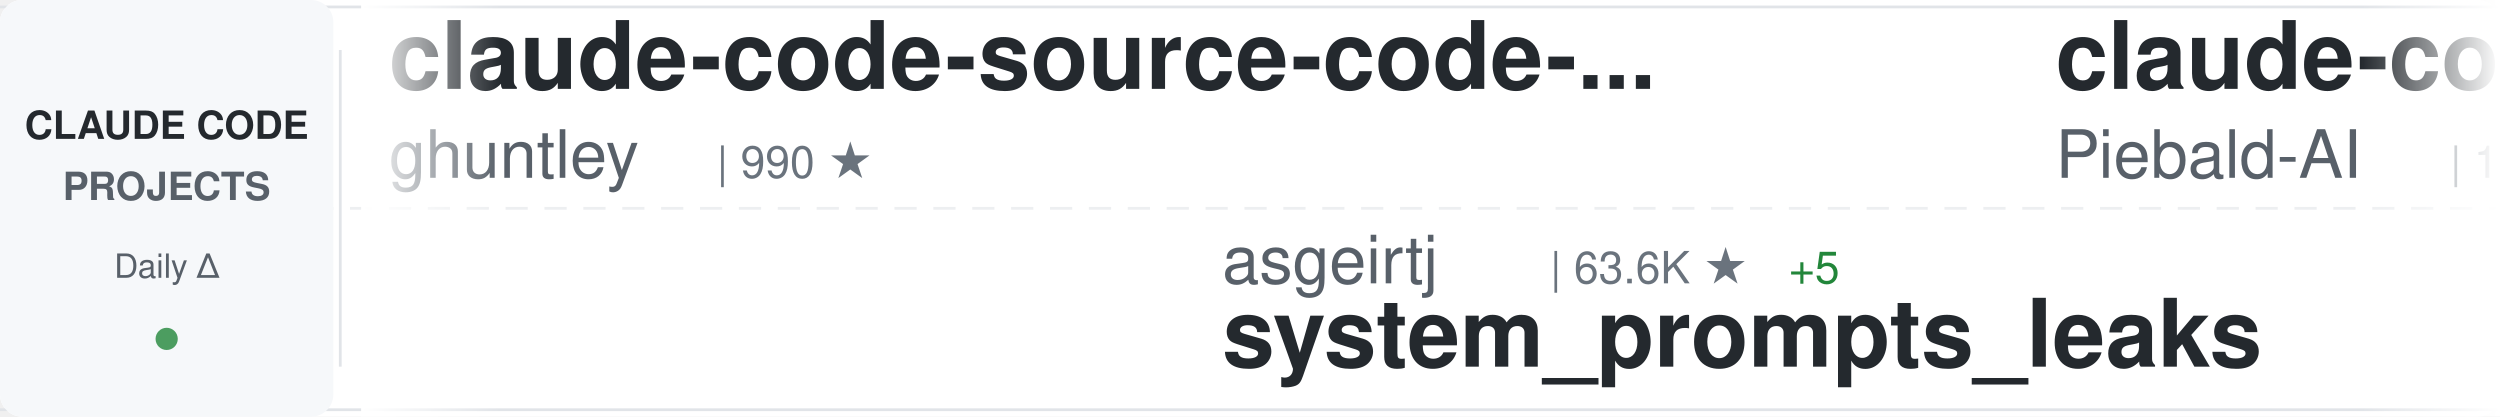
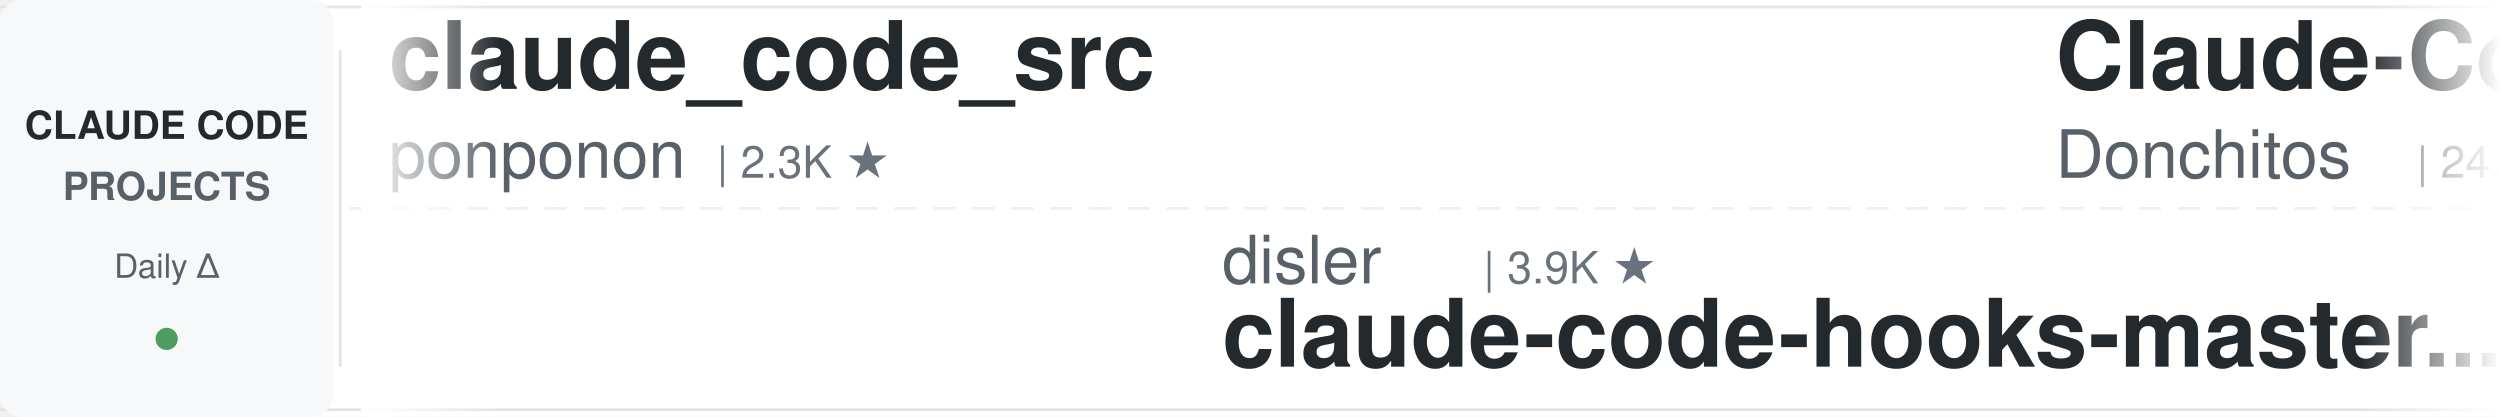
<svg xmlns="http://www.w3.org/2000/svg" width="900" height="150">
  <defs>
    <linearGradient id="awesomeLeftFade" x1="0%" y1="0%" x2="100%" y2="0%">
      <stop offset="0%" style="stop-color:#ffffff;stop-opacity:1" />
      <stop offset="100%" style="stop-color:#ffffff;stop-opacity:0" />
    </linearGradient>
    <linearGradient id="awesomeRightFade" x1="0%" y1="0%" x2="100%" y2="0%">
      <stop offset="0%" style="stop-color:#ffffff;stop-opacity:0" />
      <stop offset="100%" style="stop-color:#ffffff;stop-opacity:1" />
    </linearGradient>
  </defs>
  <rect width="900" height="150" fill="#ffffff" rx="8" />
  <rect x="0" y="2" width="900" height="1" fill="#e1e4e8" />
  <rect x="0" y="147" width="900" height="1" fill="#e1e4e8" />
  <line x1="0" y1="75" x2="900" y2="75" stroke="#e1e4e8" stroke-width="1" stroke-dasharray="8 6" opacity="0.6" />
  <rect x="0" y="0" width="120" height="150" fill="#f6f8fa" rx="8" />
  <text x="60" y="50" font-family="-apple-system, BlinkMacSystemFont, 'Segoe UI', Helvetica, Arial, sans-serif" font-size="14" font-weight="600" fill="#24292e" text-anchor="middle">CLAUDE CODE</text>
  <text x="60" y="72" font-family="-apple-system, BlinkMacSystemFont, 'Segoe UI', Helvetica, Arial, sans-serif" font-size="14" font-weight="600" fill="#586069" text-anchor="middle">PROJECTS</text>
  <text x="60" y="100" font-family="-apple-system, BlinkMacSystemFont, 'Segoe UI', Helvetica, Arial, sans-serif" font-size="12" font-weight="500" fill="#586069" text-anchor="middle">Daily Δ</text>
  <circle cx="60" cy="122" r="4" fill="#22863a" opacity="0.8" />
  <rect x="122" y="18" width="1" height="114" fill="#e1e4e8" />
  <clipPath id="awesomeTickerClip">
    <rect x="130" y="0" width="770" height="150" />
  </clipPath>
  <g clip-path="url(#awesomeTickerClip)">
    <g id="awesomeTickerItems">
      <animateTransform attributeName="transform" attributeType="XML" type="translate" from="0 0" to="-3000 0" dur="54s" repeatCount="indefinite" />
      <g transform="translate(0, 0)">
-         <text x="140" y="32" font-family="-apple-system, BlinkMacSystemFont, 'Segoe UI', Helvetica, Arial, sans-serif" font-size="34" font-weight="600" fill="#24292e">claude-code-source-code-...</text>
-         <text x="140" y="64" font-family="-apple-system, BlinkMacSystemFont, 'Segoe UI', Helvetica, Arial, sans-serif" font-size="24" font-weight="400" fill="#586069">ghuntley</text>
-         <text x="258" y="64" font-family="-apple-system, BlinkMacSystemFont, 'Segoe UI', Helvetica, Arial, sans-serif" font-size="16" font-weight="500" fill="#6a737d">| 990 ★</text>
+         <text x="140" y="32" font-family="-apple-system, BlinkMacSystemFont, 'Segoe UI', Helvetica, Arial, sans-serif" font-size="34" font-weight="600" fill="#24292e">claude_code_src</text>
+         <text x="140" y="64" font-family="-apple-system, BlinkMacSystemFont, 'Segoe UI', Helvetica, Arial, sans-serif" font-size="24" font-weight="400" fill="#586069">ponponon</text>
+         <text x="258" y="64" font-family="-apple-system, BlinkMacSystemFont, 'Segoe UI', Helvetica, Arial, sans-serif" font-size="16" font-weight="500" fill="#6a737d">| 2.3K ★</text>
      </g>
      <g transform="translate(300, 0)">
-         <text x="140" y="102" font-family="-apple-system, BlinkMacSystemFont, 'Segoe UI', Helvetica, Arial, sans-serif" font-size="24" font-weight="400" fill="#586069">asgeirtj</text>
-         <text x="258" y="102" font-family="-apple-system, BlinkMacSystemFont, 'Segoe UI', Helvetica, Arial, sans-serif" font-size="16" font-weight="500" fill="#6a737d">| 63.6K ★</text>
-         <text x="344" y="102" font-family="-apple-system, BlinkMacSystemFont, 'Segoe UI', Helvetica, Arial, sans-serif" font-size="16" font-weight="500" fill="#22863a"> +5</text>
-         <text x="140" y="132" font-family="-apple-system, BlinkMacSystemFont, 'Segoe UI', Helvetica, Arial, sans-serif" font-size="34" font-weight="600" fill="#24292e">system_prompts_leaks</text>
+         <text x="140" y="102" font-family="-apple-system, BlinkMacSystemFont, 'Segoe UI', Helvetica, Arial, sans-serif" font-size="24" font-weight="400" fill="#586069">disler</text>
+         <text x="234" y="102" font-family="-apple-system, BlinkMacSystemFont, 'Segoe UI', Helvetica, Arial, sans-serif" font-size="16" font-weight="500" fill="#6a737d">| 3.9K ★</text>
+         <text x="140" y="132" font-family="-apple-system, BlinkMacSystemFont, 'Segoe UI', Helvetica, Arial, sans-serif" font-size="34" font-weight="600" fill="#24292e">claude-code-hooks-master...</text>
      </g>
      <g transform="translate(600, 0)">
-         <text x="140" y="32" font-family="-apple-system, BlinkMacSystemFont, 'Segoe UI', Helvetica, Arial, sans-serif" font-size="34" font-weight="600" fill="#24292e">claude-code-system-promp...</text>
-         <text x="140" y="64" font-family="-apple-system, BlinkMacSystemFont, 'Segoe UI', Helvetica, Arial, sans-serif" font-size="24" font-weight="400" fill="#586069">Piebald-AI</text>
-         <text x="282" y="64" font-family="-apple-system, BlinkMacSystemFont, 'Segoe UI', Helvetica, Arial, sans-serif" font-size="16" font-weight="500" fill="#6a737d">| 12.5K ★</text>
+         <text x="140" y="32" font-family="-apple-system, BlinkMacSystemFont, 'Segoe UI', Helvetica, Arial, sans-serif" font-size="34" font-weight="600" fill="#24292e">Claude-Code-Game-Studios</text>
+         <text x="140" y="64" font-family="-apple-system, BlinkMacSystemFont, 'Segoe UI', Helvetica, Arial, sans-serif" font-size="24" font-weight="400" fill="#586069">Donchitos</text>
+         <text x="270" y="64" font-family="-apple-system, BlinkMacSystemFont, 'Segoe UI', Helvetica, Arial, sans-serif" font-size="16" font-weight="500" fill="#6a737d">| 24.5K ★</text>
+         <text x="356" y="64" font-family="-apple-system, BlinkMacSystemFont, 'Segoe UI', Helvetica, Arial, sans-serif" font-size="16" font-weight="500" fill="#22863a"> +4</text>
      </g>
      <g transform="translate(900, 0)">
-         <text x="140" y="102" font-family="-apple-system, BlinkMacSystemFont, 'Segoe UI', Helvetica, Arial, sans-serif" font-size="24" font-weight="400" fill="#586069">darcyegb</text>
-         <text x="258" y="102" font-family="-apple-system, BlinkMacSystemFont, 'Segoe UI', Helvetica, Arial, sans-serif" font-size="16" font-weight="500" fill="#6a737d">| 760 ★</text>
-         <text x="140" y="132" font-family="-apple-system, BlinkMacSystemFont, 'Segoe UI', Helvetica, Arial, sans-serif" font-size="34" font-weight="600" fill="#24292e">ClaudeCodeAgents</text>
+         <text x="140" y="102" font-family="-apple-system, BlinkMacSystemFont, 'Segoe UI', Helvetica, Arial, sans-serif" font-size="24" font-weight="400" fill="#586069">ccplugins</text>
+         <text x="270" y="102" font-family="-apple-system, BlinkMacSystemFont, 'Segoe UI', Helvetica, Arial, sans-serif" font-size="16" font-weight="500" fill="#6a737d">| 923 ★</text>
+         <text x="140" y="132" font-family="-apple-system, BlinkMacSystemFont, 'Segoe UI', Helvetica, Arial, sans-serif" font-size="34" font-weight="600" fill="#24292e">awesome-claude-code-plug...</text>
      </g>
      <g transform="translate(1200, 0)">
-         <text x="140" y="32" font-family="-apple-system, BlinkMacSystemFont, 'Segoe UI', Helvetica, Arial, sans-serif" font-size="34" font-weight="600" fill="#24292e">free-claude-code</text>
-         <text x="140" y="64" font-family="-apple-system, BlinkMacSystemFont, 'Segoe UI', Helvetica, Arial, sans-serif" font-size="24" font-weight="400" fill="#586069">Alishahryar1</text>
-         <text x="306" y="64" font-family="-apple-system, BlinkMacSystemFont, 'Segoe UI', Helvetica, Arial, sans-serif" font-size="16" font-weight="500" fill="#6a737d">| 50.0K ★</text>
-         <text x="392" y="64" font-family="-apple-system, BlinkMacSystemFont, 'Segoe UI', Helvetica, Arial, sans-serif" font-size="16" font-weight="500" fill="#22863a"> +82</text>
+         <text x="140" y="32" font-family="-apple-system, BlinkMacSystemFont, 'Segoe UI', Helvetica, Arial, sans-serif" font-size="34" font-weight="600" fill="#24292e">claude-code-local</text>
+         <text x="140" y="64" font-family="-apple-system, BlinkMacSystemFont, 'Segoe UI', Helvetica, Arial, sans-serif" font-size="24" font-weight="400" fill="#586069">nicedreamzapp</text>
+         <text x="318" y="64" font-family="-apple-system, BlinkMacSystemFont, 'Segoe UI', Helvetica, Arial, sans-serif" font-size="16" font-weight="500" fill="#6a737d">| 3.2K ★</text>
      </g>
      <g transform="translate(1500, 0)">
-         <text x="140" y="102" font-family="-apple-system, BlinkMacSystemFont, 'Segoe UI', Helvetica, Arial, sans-serif" font-size="24" font-weight="400" fill="#586069">FlorianBruniaux</text>
-         <text x="342" y="102" font-family="-apple-system, BlinkMacSystemFont, 'Segoe UI', Helvetica, Arial, sans-serif" font-size="16" font-weight="500" fill="#6a737d">| 5.8K ★</text>
-         <text x="140" y="132" font-family="-apple-system, BlinkMacSystemFont, 'Segoe UI', Helvetica, Arial, sans-serif" font-size="34" font-weight="600" fill="#24292e">claude-code-ultimate-gui...</text>
+         <text x="140" y="102" font-family="-apple-system, BlinkMacSystemFont, 'Segoe UI', Helvetica, Arial, sans-serif" font-size="24" font-weight="400" fill="#586069">musistudio</text>
+         <text x="282" y="102" font-family="-apple-system, BlinkMacSystemFont, 'Segoe UI', Helvetica, Arial, sans-serif" font-size="16" font-weight="500" fill="#6a737d">| 36.9K ★</text>
+         <text x="140" y="132" font-family="-apple-system, BlinkMacSystemFont, 'Segoe UI', Helvetica, Arial, sans-serif" font-size="34" font-weight="600" fill="#24292e">claude-code-router</text>
      </g>
      <g transform="translate(1800, 0)">
-         <text x="140" y="32" font-family="-apple-system, BlinkMacSystemFont, 'Segoe UI', Helvetica, Arial, sans-serif" font-size="34" font-weight="600" fill="#24292e">claude-code-spec-workflo...</text>
-         <text x="140" y="64" font-family="-apple-system, BlinkMacSystemFont, 'Segoe UI', Helvetica, Arial, sans-serif" font-size="24" font-weight="400" fill="#586069">Pimzino</text>
-         <text x="246" y="64" font-family="-apple-system, BlinkMacSystemFont, 'Segoe UI', Helvetica, Arial, sans-serif" font-size="16" font-weight="500" fill="#6a737d">| 3.9K ★</text>
+         <text x="140" y="32" font-family="-apple-system, BlinkMacSystemFont, 'Segoe UI', Helvetica, Arial, sans-serif" font-size="34" font-weight="600" fill="#24292e">claude-code-source</text>
+         <text x="140" y="64" font-family="-apple-system, BlinkMacSystemFont, 'Segoe UI', Helvetica, Arial, sans-serif" font-size="24" font-weight="400" fill="#586069">hangsman</text>
+         <text x="258" y="64" font-family="-apple-system, BlinkMacSystemFont, 'Segoe UI', Helvetica, Arial, sans-serif" font-size="16" font-weight="500" fill="#6a737d">| 791 ★</text>
      </g>
      <g transform="translate(2100, 0)">
-         <text x="140" y="102" font-family="-apple-system, BlinkMacSystemFont, 'Segoe UI', Helvetica, Arial, sans-serif" font-size="24" font-weight="400" fill="#586069">frankbria</text>
-         <text x="270" y="102" font-family="-apple-system, BlinkMacSystemFont, 'Segoe UI', Helvetica, Arial, sans-serif" font-size="16" font-weight="500" fill="#6a737d">| 9.6K ★</text>
-         <text x="140" y="132" font-family="-apple-system, BlinkMacSystemFont, 'Segoe UI', Helvetica, Arial, sans-serif" font-size="34" font-weight="600" fill="#24292e">ralph-claude-code</text>
+         <text x="140" y="102" font-family="-apple-system, BlinkMacSystemFont, 'Segoe UI', Helvetica, Arial, sans-serif" font-size="24" font-weight="400" fill="#586069">ykdojo</text>
+         <text x="234" y="102" font-family="-apple-system, BlinkMacSystemFont, 'Segoe UI', Helvetica, Arial, sans-serif" font-size="16" font-weight="500" fill="#6a737d">| 9.9K ★</text>
+         <text x="311" y="102" font-family="-apple-system, BlinkMacSystemFont, 'Segoe UI', Helvetica, Arial, sans-serif" font-size="16" font-weight="500" fill="#22863a"> +5</text>
+         <text x="140" y="132" font-family="-apple-system, BlinkMacSystemFont, 'Segoe UI', Helvetica, Arial, sans-serif" font-size="34" font-weight="600" fill="#24292e">claude-code-tips</text>
      </g>
      <g transform="translate(2400, 0)">
-         <text x="140" y="32" font-family="-apple-system, BlinkMacSystemFont, 'Segoe UI', Helvetica, Arial, sans-serif" font-size="34" font-weight="600" fill="#24292e">andrej-karpathy-skills</text>
-         <text x="140" y="64" font-family="-apple-system, BlinkMacSystemFont, 'Segoe UI', Helvetica, Arial, sans-serif" font-size="24" font-weight="400" fill="#586069">multica-ai</text>
-         <text x="282" y="64" font-family="-apple-system, BlinkMacSystemFont, 'Segoe UI', Helvetica, Arial, sans-serif" font-size="16" font-weight="500" fill="#6a737d">| 207.4K ★</text>
-         <text x="377" y="64" font-family="-apple-system, BlinkMacSystemFont, 'Segoe UI', Helvetica, Arial, sans-serif" font-size="16" font-weight="500" fill="#22863a"> +63</text>
+         <text x="140" y="32" font-family="-apple-system, BlinkMacSystemFont, 'Segoe UI', Helvetica, Arial, sans-serif" font-size="34" font-weight="600" fill="#24292e">claude-code-tudou</text>
+         <text x="140" y="64" font-family="-apple-system, BlinkMacSystemFont, 'Segoe UI', Helvetica, Arial, sans-serif" font-size="24" font-weight="400" fill="#586069">AICoderTudou</text>
+         <text x="306" y="64" font-family="-apple-system, BlinkMacSystemFont, 'Segoe UI', Helvetica, Arial, sans-serif" font-size="16" font-weight="500" fill="#6a737d">| 496 ★</text>
      </g>
      <g transform="translate(2700, 0)">
-         <text x="140" y="102" font-family="-apple-system, BlinkMacSystemFont, 'Segoe UI', Helvetica, Arial, sans-serif" font-size="24" font-weight="400" fill="#586069">digitalsamba</text>
-         <text x="306" y="102" font-family="-apple-system, BlinkMacSystemFont, 'Segoe UI', Helvetica, Arial, sans-serif" font-size="16" font-weight="500" fill="#6a737d">| 2.0K ★</text>
-         <text x="140" y="132" font-family="-apple-system, BlinkMacSystemFont, 'Segoe UI', Helvetica, Arial, sans-serif" font-size="34" font-weight="600" fill="#24292e">claude-code-video-toolki...</text>
+         <text x="140" y="102" font-family="-apple-system, BlinkMacSystemFont, 'Segoe UI', Helvetica, Arial, sans-serif" font-size="24" font-weight="400" fill="#586069">anthropics</text>
+         <text x="282" y="102" font-family="-apple-system, BlinkMacSystemFont, 'Segoe UI', Helvetica, Arial, sans-serif" font-size="16" font-weight="500" fill="#6a737d">| 171.7K ★</text>
+         <text x="377" y="102" font-family="-apple-system, BlinkMacSystemFont, 'Segoe UI', Helvetica, Arial, sans-serif" font-size="16" font-weight="500" fill="#22863a"> +53</text>
+         <text x="140" y="132" font-family="-apple-system, BlinkMacSystemFont, 'Segoe UI', Helvetica, Arial, sans-serif" font-size="34" font-weight="600" fill="#24292e">skills</text>
      </g>
      <g transform="translate(3000, 0)">
-         <text x="140" y="32" font-family="-apple-system, BlinkMacSystemFont, 'Segoe UI', Helvetica, Arial, sans-serif" font-size="34" font-weight="600" fill="#24292e">claude-code-source-code-...</text>
-         <text x="140" y="64" font-family="-apple-system, BlinkMacSystemFont, 'Segoe UI', Helvetica, Arial, sans-serif" font-size="24" font-weight="400" fill="#586069">ghuntley</text>
-         <text x="258" y="64" font-family="-apple-system, BlinkMacSystemFont, 'Segoe UI', Helvetica, Arial, sans-serif" font-size="16" font-weight="500" fill="#6a737d">| 990 ★</text>
+         <text x="140" y="32" font-family="-apple-system, BlinkMacSystemFont, 'Segoe UI', Helvetica, Arial, sans-serif" font-size="34" font-weight="600" fill="#24292e">claude_code_src</text>
+         <text x="140" y="64" font-family="-apple-system, BlinkMacSystemFont, 'Segoe UI', Helvetica, Arial, sans-serif" font-size="24" font-weight="400" fill="#586069">ponponon</text>
+         <text x="258" y="64" font-family="-apple-system, BlinkMacSystemFont, 'Segoe UI', Helvetica, Arial, sans-serif" font-size="16" font-weight="500" fill="#6a737d">| 2.3K ★</text>
      </g>
      <g transform="translate(3300, 0)">
-         <text x="140" y="102" font-family="-apple-system, BlinkMacSystemFont, 'Segoe UI', Helvetica, Arial, sans-serif" font-size="24" font-weight="400" fill="#586069">asgeirtj</text>
-         <text x="258" y="102" font-family="-apple-system, BlinkMacSystemFont, 'Segoe UI', Helvetica, Arial, sans-serif" font-size="16" font-weight="500" fill="#6a737d">| 63.6K ★</text>
-         <text x="344" y="102" font-family="-apple-system, BlinkMacSystemFont, 'Segoe UI', Helvetica, Arial, sans-serif" font-size="16" font-weight="500" fill="#22863a"> +5</text>
-         <text x="140" y="132" font-family="-apple-system, BlinkMacSystemFont, 'Segoe UI', Helvetica, Arial, sans-serif" font-size="34" font-weight="600" fill="#24292e">system_prompts_leaks</text>
+         <text x="140" y="102" font-family="-apple-system, BlinkMacSystemFont, 'Segoe UI', Helvetica, Arial, sans-serif" font-size="24" font-weight="400" fill="#586069">disler</text>
+         <text x="234" y="102" font-family="-apple-system, BlinkMacSystemFont, 'Segoe UI', Helvetica, Arial, sans-serif" font-size="16" font-weight="500" fill="#6a737d">| 3.9K ★</text>
+         <text x="140" y="132" font-family="-apple-system, BlinkMacSystemFont, 'Segoe UI', Helvetica, Arial, sans-serif" font-size="34" font-weight="600" fill="#24292e">claude-code-hooks-master...</text>
      </g>
      <g transform="translate(3600, 0)">
-         <text x="140" y="32" font-family="-apple-system, BlinkMacSystemFont, 'Segoe UI', Helvetica, Arial, sans-serif" font-size="34" font-weight="600" fill="#24292e">claude-code-system-promp...</text>
-         <text x="140" y="64" font-family="-apple-system, BlinkMacSystemFont, 'Segoe UI', Helvetica, Arial, sans-serif" font-size="24" font-weight="400" fill="#586069">Piebald-AI</text>
-         <text x="282" y="64" font-family="-apple-system, BlinkMacSystemFont, 'Segoe UI', Helvetica, Arial, sans-serif" font-size="16" font-weight="500" fill="#6a737d">| 12.5K ★</text>
+         <text x="140" y="32" font-family="-apple-system, BlinkMacSystemFont, 'Segoe UI', Helvetica, Arial, sans-serif" font-size="34" font-weight="600" fill="#24292e">Claude-Code-Game-Studios</text>
+         <text x="140" y="64" font-family="-apple-system, BlinkMacSystemFont, 'Segoe UI', Helvetica, Arial, sans-serif" font-size="24" font-weight="400" fill="#586069">Donchitos</text>
+         <text x="270" y="64" font-family="-apple-system, BlinkMacSystemFont, 'Segoe UI', Helvetica, Arial, sans-serif" font-size="16" font-weight="500" fill="#6a737d">| 24.5K ★</text>
+         <text x="356" y="64" font-family="-apple-system, BlinkMacSystemFont, 'Segoe UI', Helvetica, Arial, sans-serif" font-size="16" font-weight="500" fill="#22863a"> +4</text>
      </g>
      <g transform="translate(3900, 0)">
-         <text x="140" y="102" font-family="-apple-system, BlinkMacSystemFont, 'Segoe UI', Helvetica, Arial, sans-serif" font-size="24" font-weight="400" fill="#586069">darcyegb</text>
-         <text x="258" y="102" font-family="-apple-system, BlinkMacSystemFont, 'Segoe UI', Helvetica, Arial, sans-serif" font-size="16" font-weight="500" fill="#6a737d">| 760 ★</text>
-         <text x="140" y="132" font-family="-apple-system, BlinkMacSystemFont, 'Segoe UI', Helvetica, Arial, sans-serif" font-size="34" font-weight="600" fill="#24292e">ClaudeCodeAgents</text>
+         <text x="140" y="102" font-family="-apple-system, BlinkMacSystemFont, 'Segoe UI', Helvetica, Arial, sans-serif" font-size="24" font-weight="400" fill="#586069">ccplugins</text>
+         <text x="270" y="102" font-family="-apple-system, BlinkMacSystemFont, 'Segoe UI', Helvetica, Arial, sans-serif" font-size="16" font-weight="500" fill="#6a737d">| 923 ★</text>
+         <text x="140" y="132" font-family="-apple-system, BlinkMacSystemFont, 'Segoe UI', Helvetica, Arial, sans-serif" font-size="34" font-weight="600" fill="#24292e">awesome-claude-code-plug...</text>
      </g>
    </g>
  </g>
  <rect x="130" y="0" width="50" height="150" fill="url(#awesomeLeftFade)" />
  <rect x="850" y="0" width="50" height="150" fill="url(#awesomeRightFade)" />
</svg>
